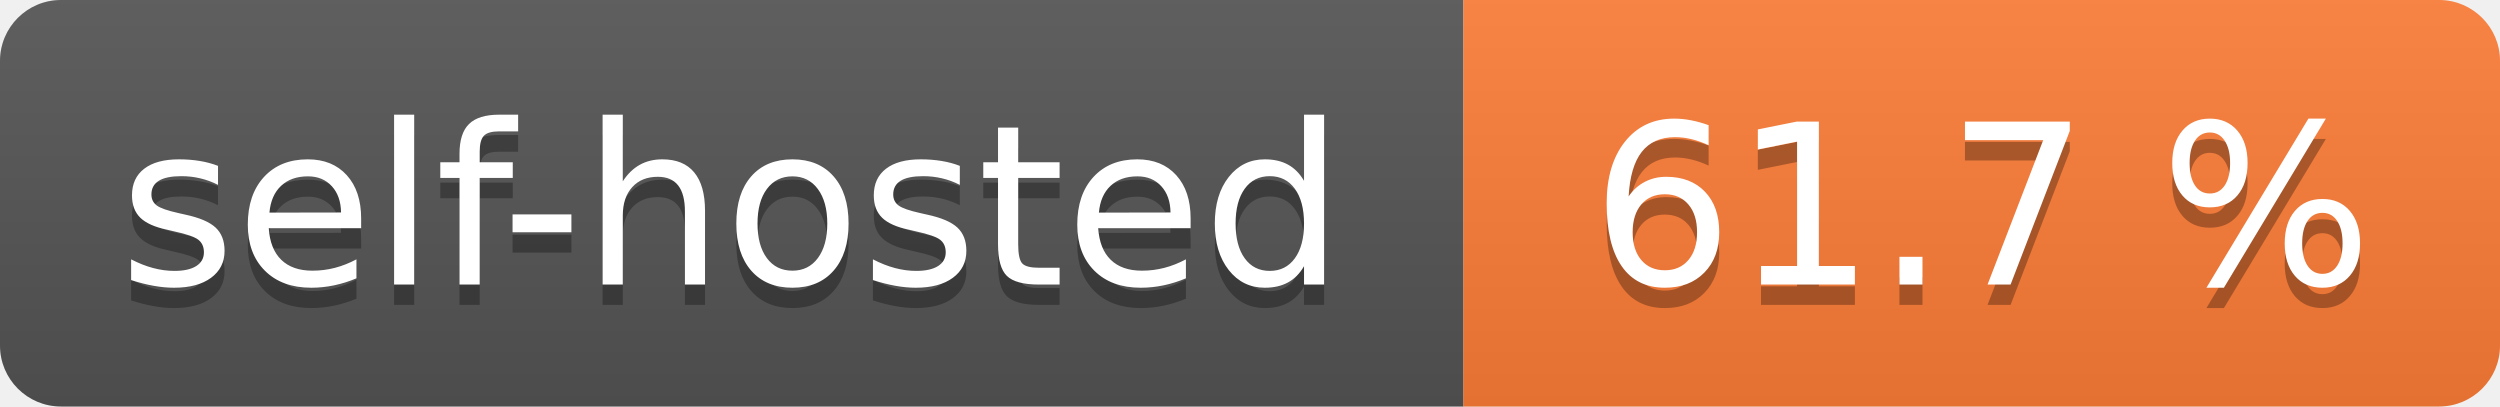
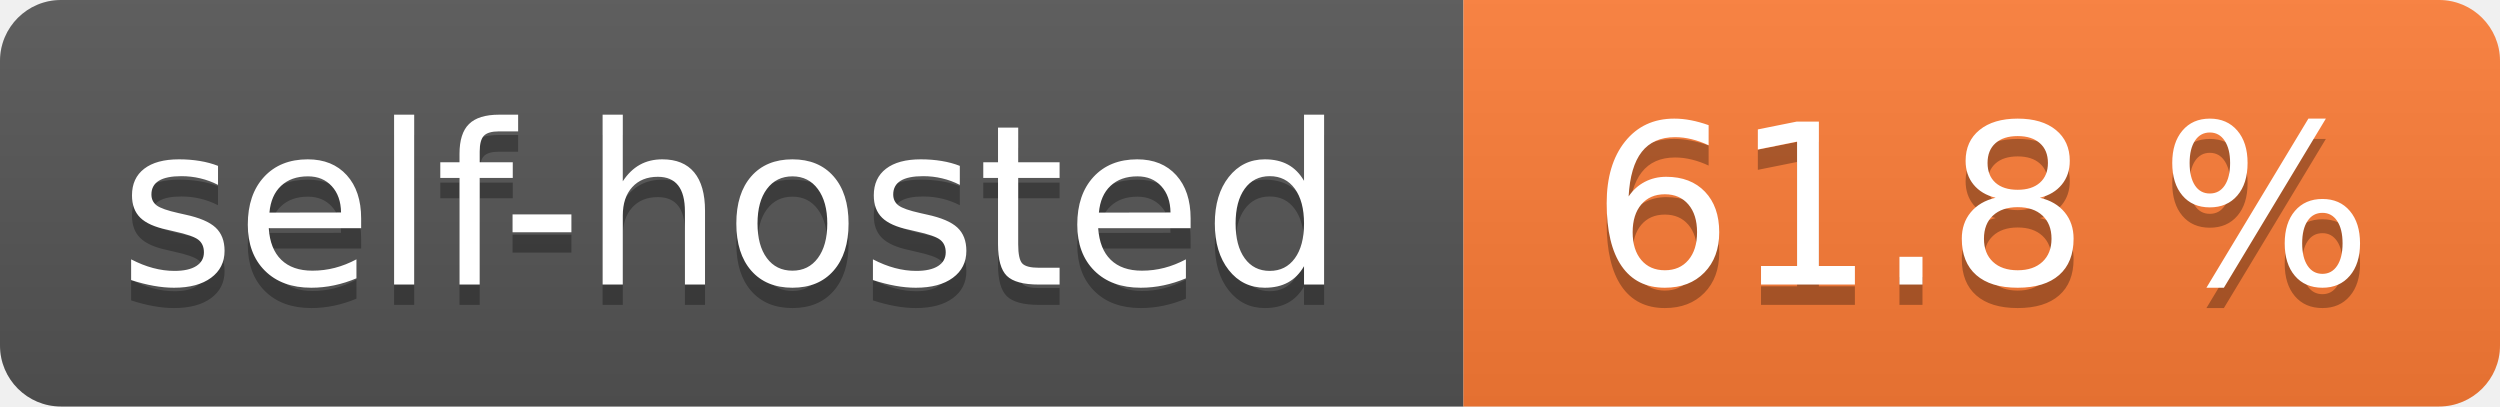
- <svg xmlns="http://www.w3.org/2000/svg" width="123" height="20" role="img" aria-label="self-hosted: 61.7 %">
+ <svg xmlns="http://www.w3.org/2000/svg" width="123" height="20" role="img" aria-label="self-hosted: 61.8 %">
  <linearGradient id="s" x2="0" y2="100%">
    <stop offset="0" stop-color="#bbb" stop-opacity=".1" />
    <stop offset="1" stop-opacity=".1" />
  </linearGradient>
  <clipPath id="r">
    <rect width="123" height="20" rx="3" fill="#fff" />
  </clipPath>
  <g clip-path="url(#r)">
    <rect width="72" height="20" fill="#555" />
    <rect x="72" width="51" height="20" fill="#fe7d37" />
    <rect width="123" height="20" fill="url(#s)" />
  </g>
  <g fill="#fff" text-anchor="middle" font-family="Verdana,Geneva,DejaVu Sans,sans-serif" text-rendering="geometricPrecision" font-size="110">
    <text aria-hidden="true" x="360.0" transform="scale(.1)" textLength="620" y="150" fill="#010101" fill-opacity=".3">self-hosted</text>
    <text x="360.0" transform="scale(.1)" textLength="620" y="140" fill="#fff">self-hosted</text>
-     <text aria-hidden="true" x="975.0" transform="scale(.1)" textLength="410" y="150" fill="#010101" fill-opacity=".3">61.7 %</text>
-     <text x="975.0" transform="scale(.1)" textLength="410" y="140" fill="#fff">61.7 %</text>
+     <text aria-hidden="true" x="975.0" transform="scale(.1)" textLength="410" y="150" fill="#010101" fill-opacity=".3">61.8 %</text>
+     <text x="975.0" transform="scale(.1)" textLength="410" y="140" fill="#fff">61.8 %</text>
  </g>
</svg>
